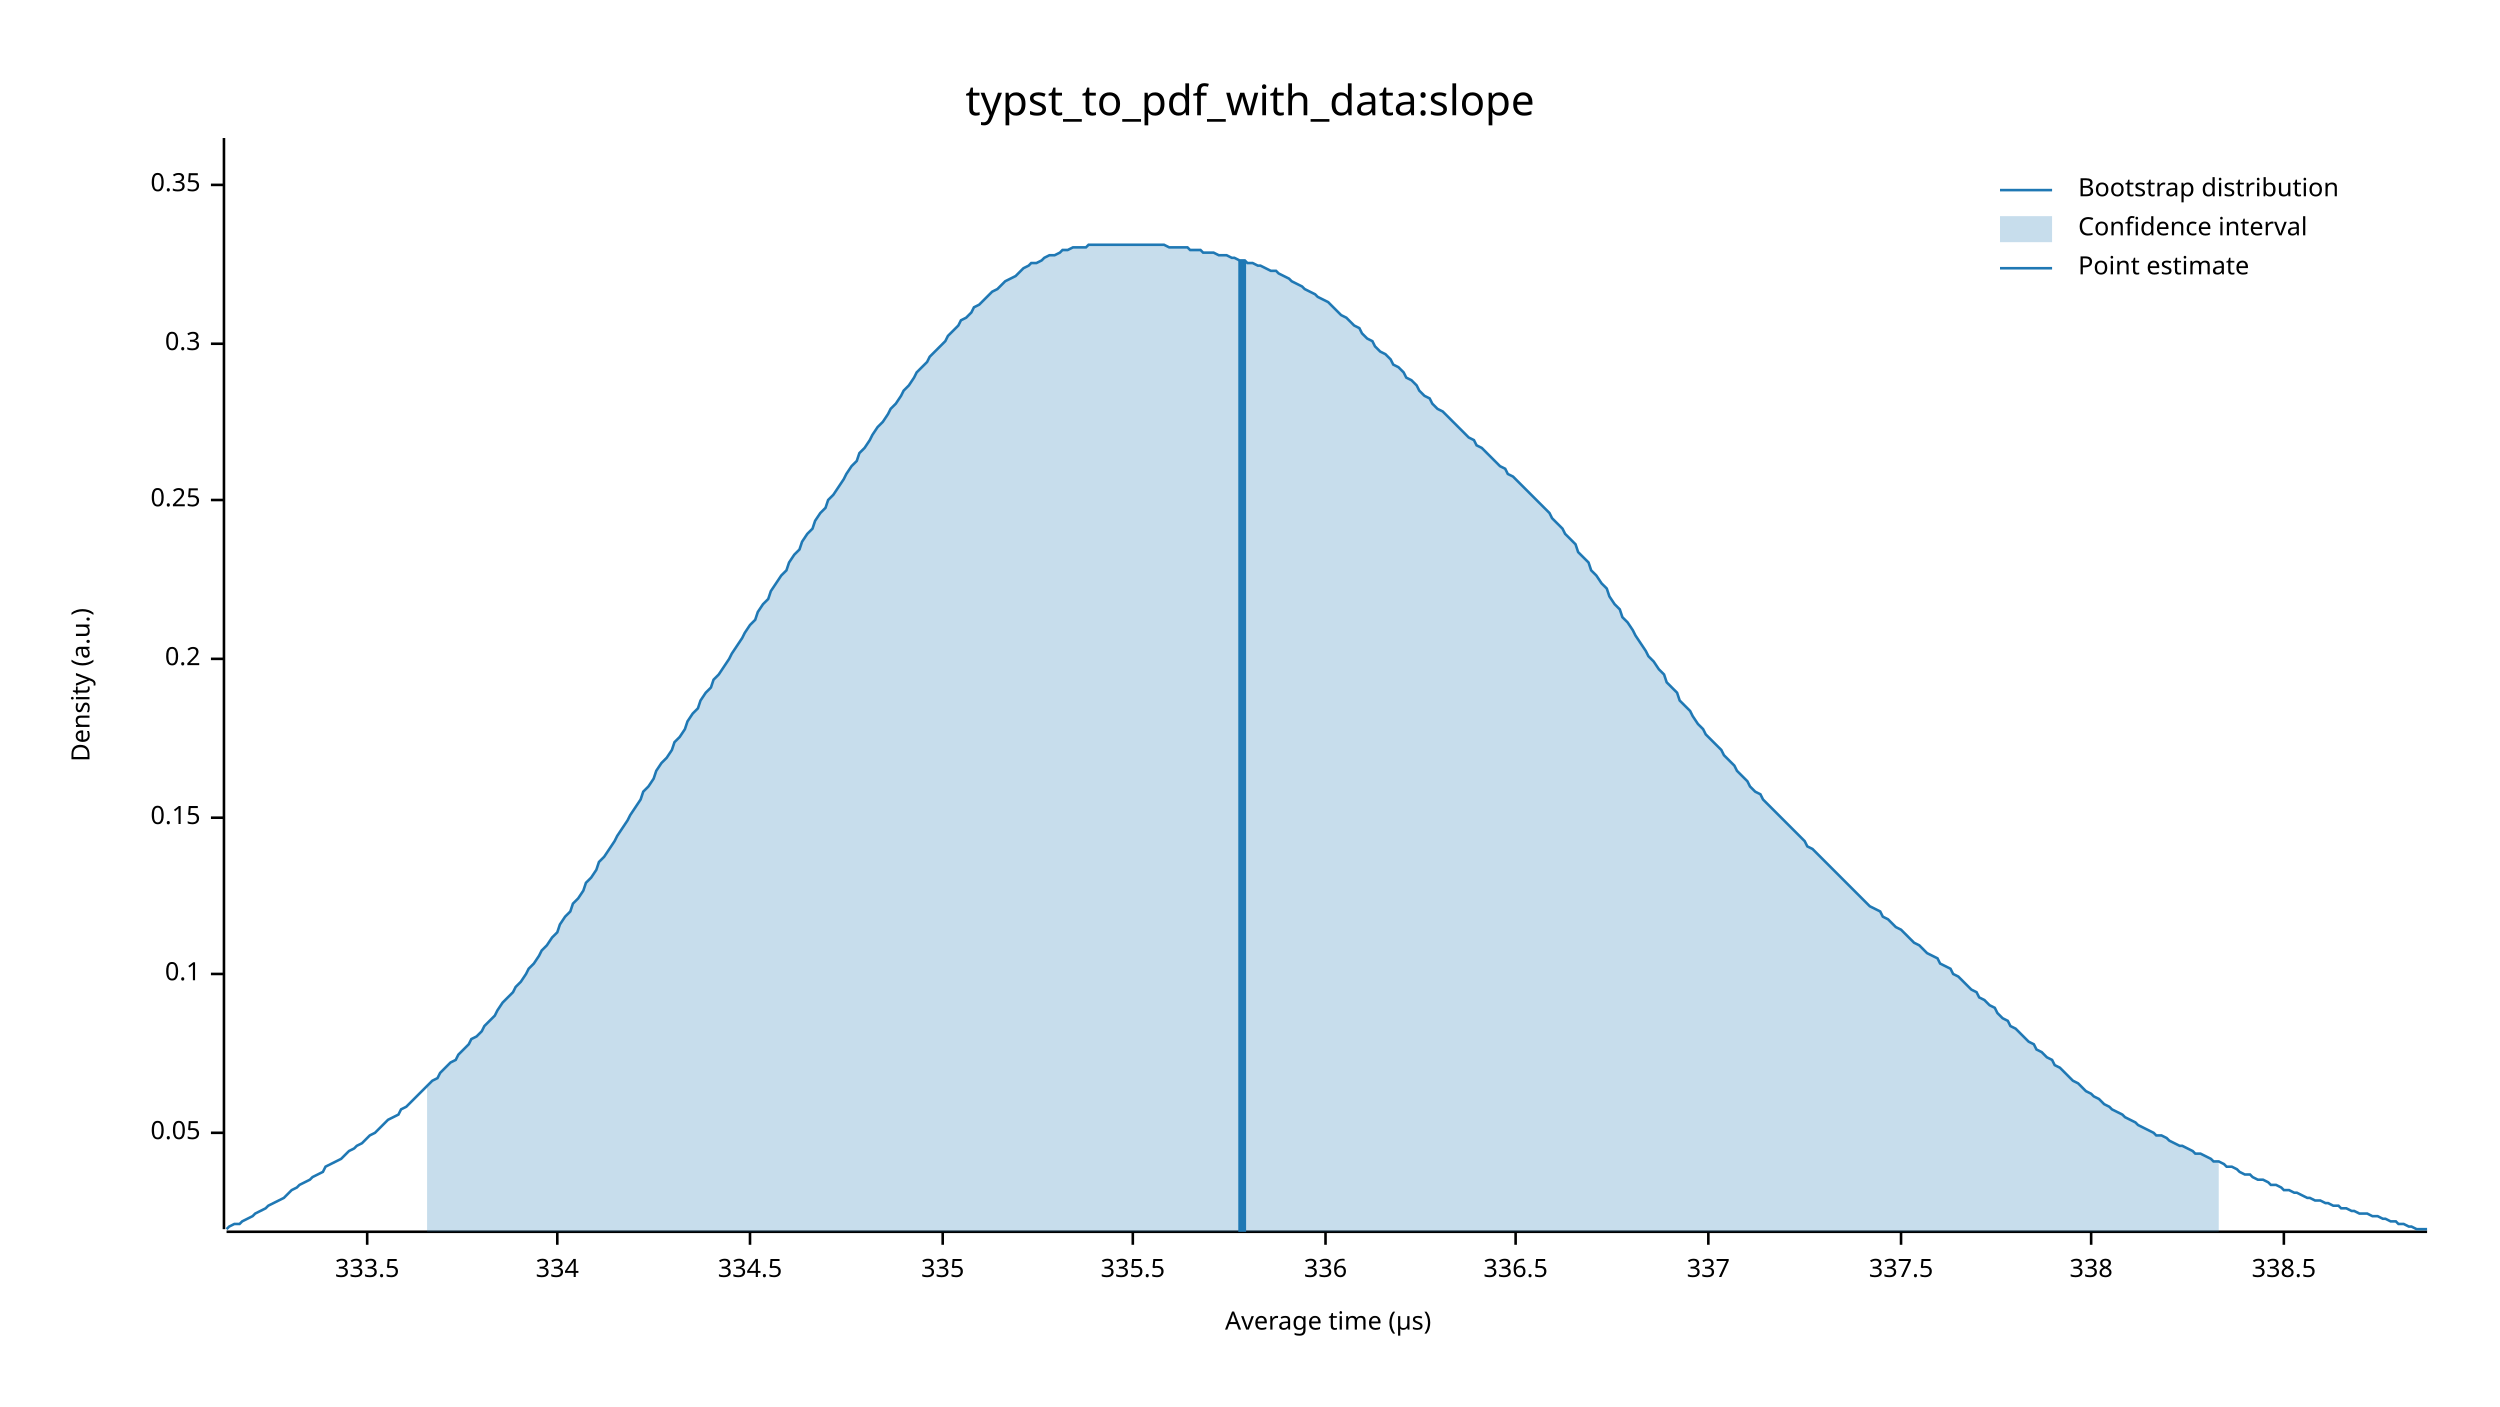
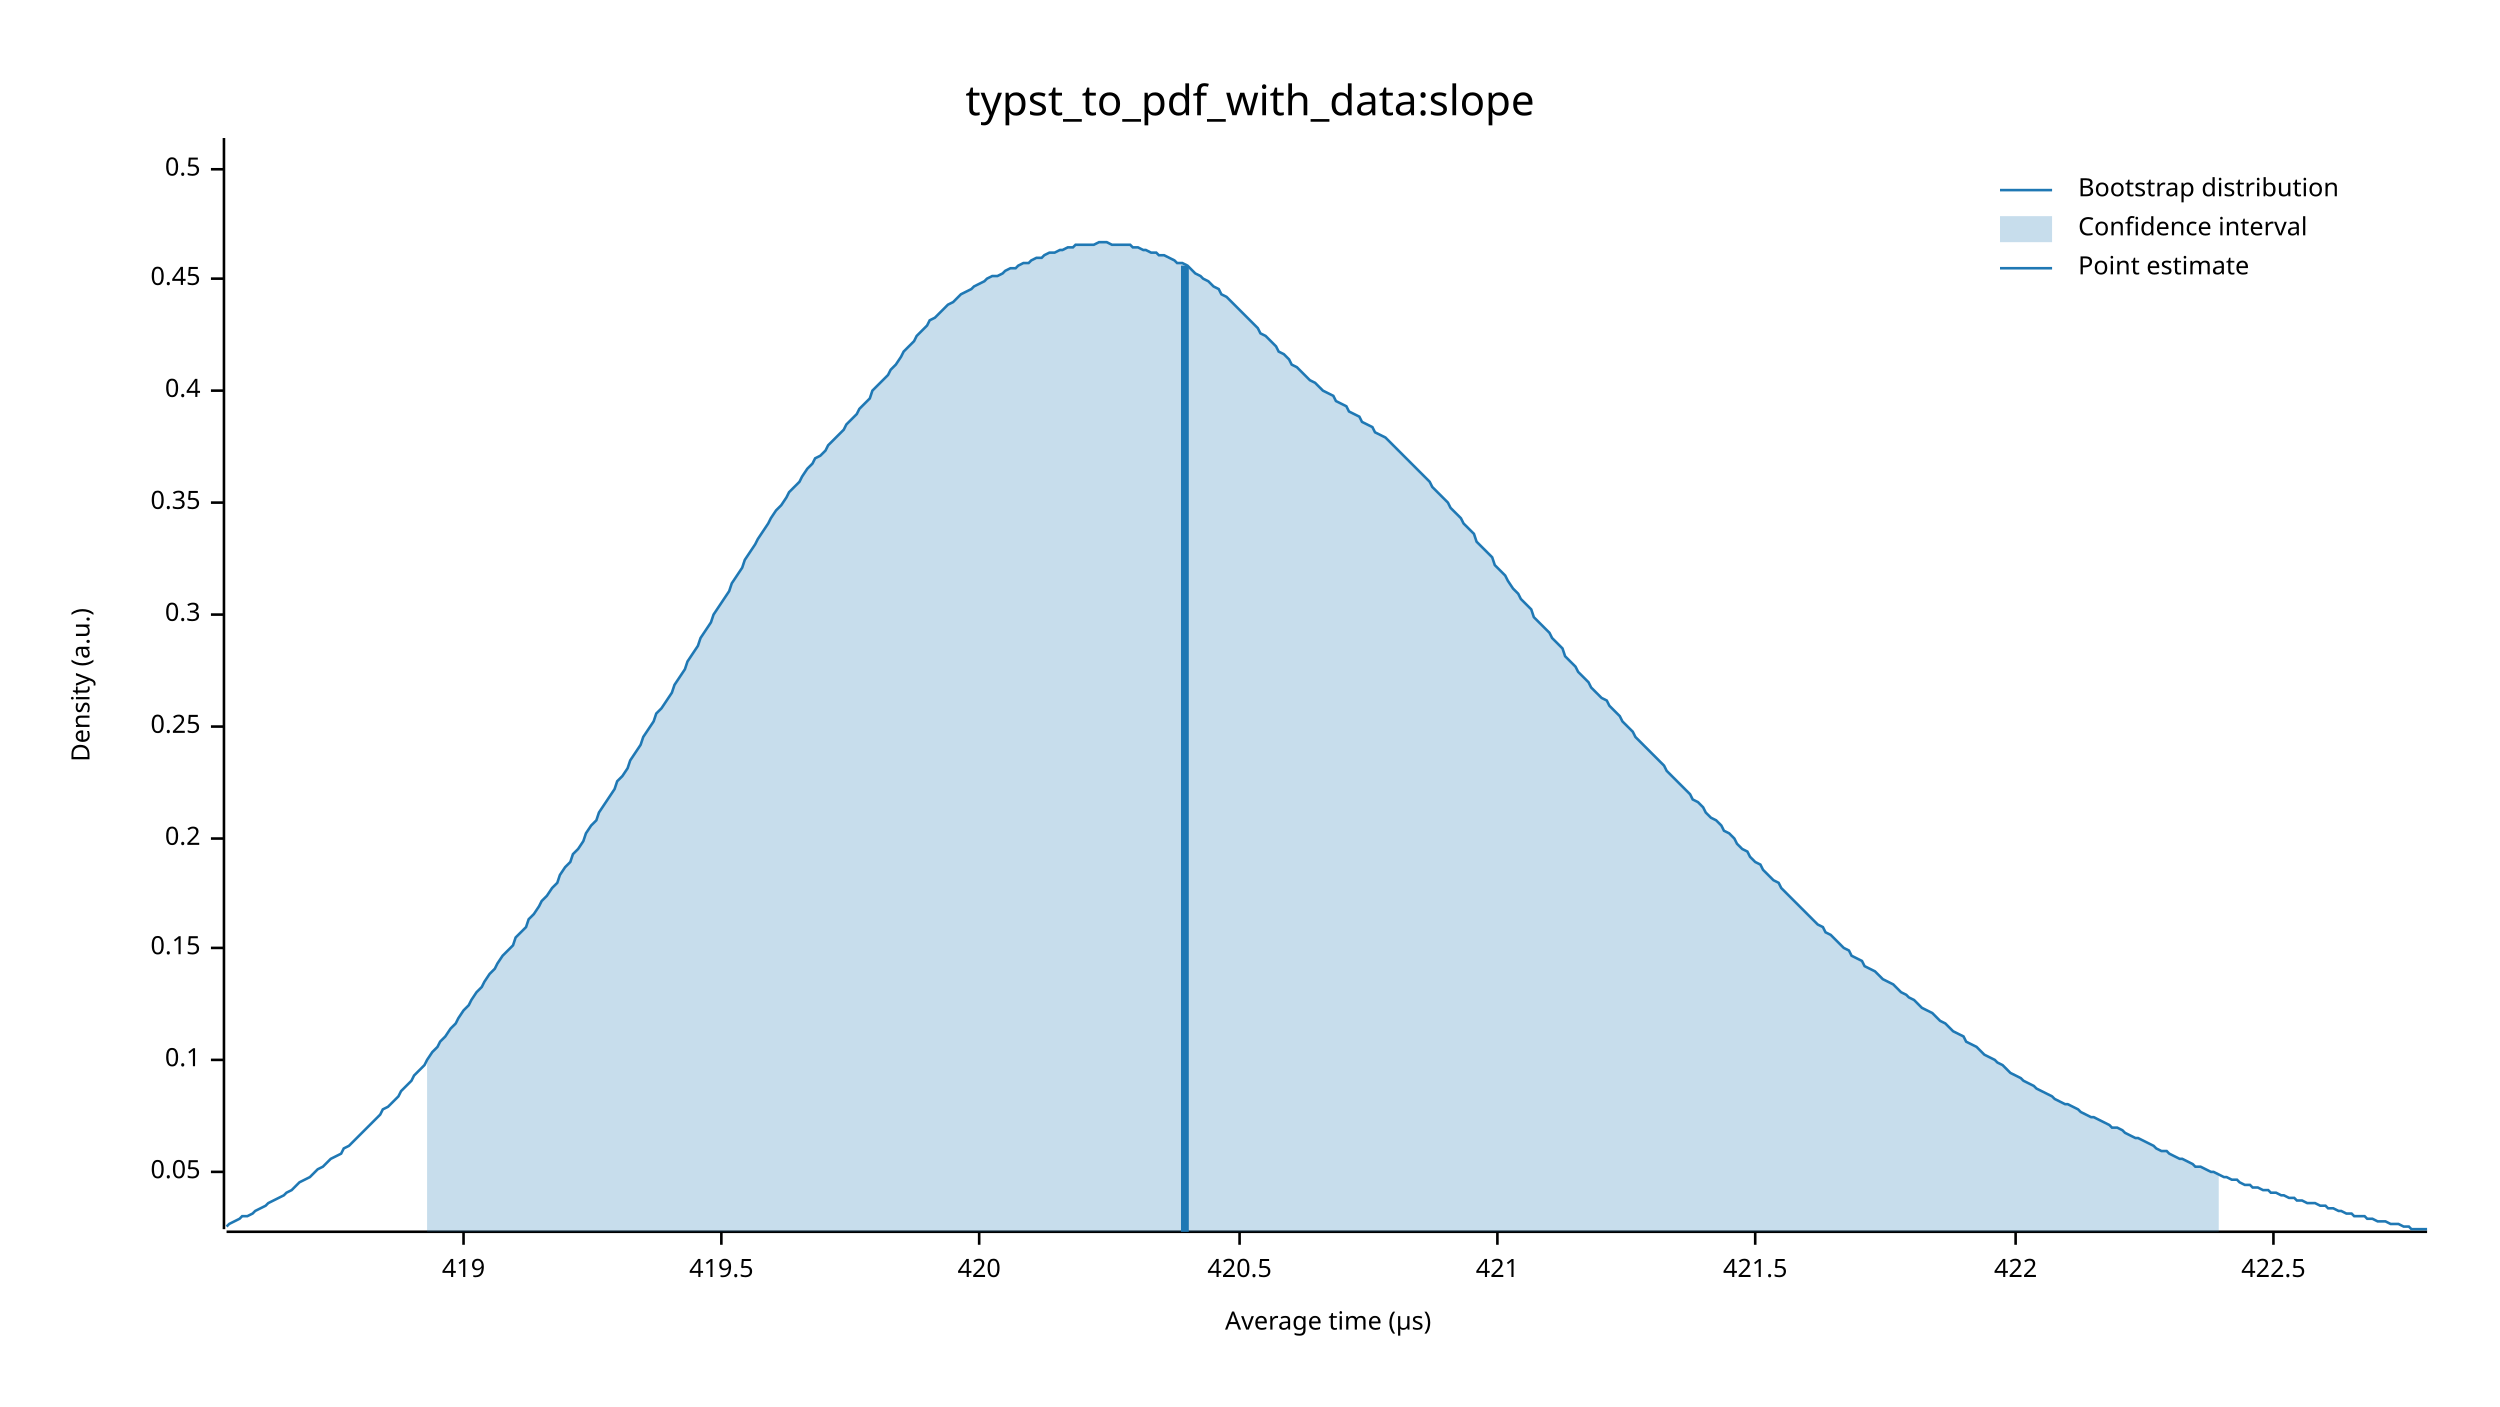
<svg xmlns="http://www.w3.org/2000/svg" width="960" height="540" viewBox="0 0 960 540">
  <text x="480" y="32" dy="0.76em" text-anchor="middle" font-family="sans-serif" font-size="16.129" opacity="1" fill="#000000">
typst_to_pdf_with_data:slope
</text>
  <text x="27" y="263" dy="0.76em" text-anchor="middle" font-family="sans-serif" font-size="9.677" opacity="1" fill="#000000" transform="rotate(270, 27, 263)">
Density (a.u.)
</text>
  <text x="510" y="513" dy="-0.5ex" text-anchor="middle" font-family="sans-serif" font-size="9.677" opacity="1" fill="#000000">
Average time (µs)
</text>
  <polyline fill="none" opacity="1" stroke="#000000" stroke-width="1" points="86,53 86,472 " />
-   <text x="77" y="435" dy="0.5ex" text-anchor="end" font-family="sans-serif" font-size="9.677" opacity="1" fill="#000000">
+   <text x="77" y="450" dy="0.5ex" text-anchor="end" font-family="sans-serif" font-size="9.677" opacity="1" fill="#000000">
0.05
</text>
-   <polyline fill="none" opacity="1" stroke="#000000" stroke-width="1" points="81,435 86,435 " />
-   <text x="77" y="374" dy="0.5ex" text-anchor="end" font-family="sans-serif" font-size="9.677" opacity="1" fill="#000000">
+   <polyline fill="none" opacity="1" stroke="#000000" stroke-width="1" points="81,450 86,450 " />
+   <text x="77" y="407" dy="0.5ex" text-anchor="end" font-family="sans-serif" font-size="9.677" opacity="1" fill="#000000">
0.1
</text>
-   <polyline fill="none" opacity="1" stroke="#000000" stroke-width="1" points="81,374 86,374 " />
-   <text x="77" y="314" dy="0.5ex" text-anchor="end" font-family="sans-serif" font-size="9.677" opacity="1" fill="#000000">
+   <polyline fill="none" opacity="1" stroke="#000000" stroke-width="1" points="81,407 86,407 " />
+   <text x="77" y="364" dy="0.5ex" text-anchor="end" font-family="sans-serif" font-size="9.677" opacity="1" fill="#000000">
0.15
</text>
-   <polyline fill="none" opacity="1" stroke="#000000" stroke-width="1" points="81,314 86,314 " />
-   <text x="77" y="253" dy="0.5ex" text-anchor="end" font-family="sans-serif" font-size="9.677" opacity="1" fill="#000000">
+   <polyline fill="none" opacity="1" stroke="#000000" stroke-width="1" points="81,364 86,364 " />
+   <text x="77" y="322" dy="0.5ex" text-anchor="end" font-family="sans-serif" font-size="9.677" opacity="1" fill="#000000">
0.2
</text>
-   <polyline fill="none" opacity="1" stroke="#000000" stroke-width="1" points="81,253 86,253 " />
-   <text x="77" y="192" dy="0.5ex" text-anchor="end" font-family="sans-serif" font-size="9.677" opacity="1" fill="#000000">
+   <polyline fill="none" opacity="1" stroke="#000000" stroke-width="1" points="81,322 86,322 " />
+   <text x="77" y="279" dy="0.5ex" text-anchor="end" font-family="sans-serif" font-size="9.677" opacity="1" fill="#000000">
0.25
</text>
-   <polyline fill="none" opacity="1" stroke="#000000" stroke-width="1" points="81,192 86,192 " />
-   <text x="77" y="132" dy="0.5ex" text-anchor="end" font-family="sans-serif" font-size="9.677" opacity="1" fill="#000000">
+   <polyline fill="none" opacity="1" stroke="#000000" stroke-width="1" points="81,279 86,279 " />
+   <text x="77" y="236" dy="0.5ex" text-anchor="end" font-family="sans-serif" font-size="9.677" opacity="1" fill="#000000">
0.3
</text>
-   <polyline fill="none" opacity="1" stroke="#000000" stroke-width="1" points="81,132 86,132 " />
-   <text x="77" y="71" dy="0.5ex" text-anchor="end" font-family="sans-serif" font-size="9.677" opacity="1" fill="#000000">
+   <polyline fill="none" opacity="1" stroke="#000000" stroke-width="1" points="81,236 86,236 " />
+   <text x="77" y="193" dy="0.5ex" text-anchor="end" font-family="sans-serif" font-size="9.677" opacity="1" fill="#000000">
0.35
</text>
-   <polyline fill="none" opacity="1" stroke="#000000" stroke-width="1" points="81,71 86,71 " />
+   <polyline fill="none" opacity="1" stroke="#000000" stroke-width="1" points="81,193 86,193 " />
+   <text x="77" y="150" dy="0.5ex" text-anchor="end" font-family="sans-serif" font-size="9.677" opacity="1" fill="#000000">
+ 0.4
+ </text>
+   <polyline fill="none" opacity="1" stroke="#000000" stroke-width="1" points="81,150 86,150 " />
+   <text x="77" y="107" dy="0.5ex" text-anchor="end" font-family="sans-serif" font-size="9.677" opacity="1" fill="#000000">
+ 0.45
+ </text>
+   <polyline fill="none" opacity="1" stroke="#000000" stroke-width="1" points="81,107 86,107 " />
+   <text x="77" y="65" dy="0.5ex" text-anchor="end" font-family="sans-serif" font-size="9.677" opacity="1" fill="#000000">
+ 0.5
+ </text>
+   <polyline fill="none" opacity="1" stroke="#000000" stroke-width="1" points="81,65 86,65 " />
  <polyline fill="none" opacity="1" stroke="#000000" stroke-width="1" points="87,473 932,473 " />
-   <text x="141" y="483" dy="0.76em" text-anchor="middle" font-family="sans-serif" font-size="9.677" opacity="1" fill="#000000">
- 333.5
+   <text x="178" y="483" dy="0.76em" text-anchor="middle" font-family="sans-serif" font-size="9.677" opacity="1" fill="#000000">
+ 419
</text>
-   <polyline fill="none" opacity="1" stroke="#000000" stroke-width="1" points="141,473 141,478 " />
-   <text x="214" y="483" dy="0.76em" text-anchor="middle" font-family="sans-serif" font-size="9.677" opacity="1" fill="#000000">
- 334
+   <polyline fill="none" opacity="1" stroke="#000000" stroke-width="1" points="178,473 178,478 " />
+   <text x="277" y="483" dy="0.76em" text-anchor="middle" font-family="sans-serif" font-size="9.677" opacity="1" fill="#000000">
+ 419.5
</text>
-   <polyline fill="none" opacity="1" stroke="#000000" stroke-width="1" points="214,473 214,478 " />
-   <text x="288" y="483" dy="0.76em" text-anchor="middle" font-family="sans-serif" font-size="9.677" opacity="1" fill="#000000">
- 334.5
+   <polyline fill="none" opacity="1" stroke="#000000" stroke-width="1" points="277,473 277,478 " />
+   <text x="376" y="483" dy="0.76em" text-anchor="middle" font-family="sans-serif" font-size="9.677" opacity="1" fill="#000000">
+ 420
</text>
-   <polyline fill="none" opacity="1" stroke="#000000" stroke-width="1" points="288,473 288,478 " />
-   <text x="362" y="483" dy="0.76em" text-anchor="middle" font-family="sans-serif" font-size="9.677" opacity="1" fill="#000000">
- 335
+   <polyline fill="none" opacity="1" stroke="#000000" stroke-width="1" points="376,473 376,478 " />
+   <text x="476" y="483" dy="0.76em" text-anchor="middle" font-family="sans-serif" font-size="9.677" opacity="1" fill="#000000">
+ 420.5
</text>
-   <polyline fill="none" opacity="1" stroke="#000000" stroke-width="1" points="362,473 362,478 " />
-   <text x="435" y="483" dy="0.76em" text-anchor="middle" font-family="sans-serif" font-size="9.677" opacity="1" fill="#000000">
- 335.5
+   <polyline fill="none" opacity="1" stroke="#000000" stroke-width="1" points="476,473 476,478 " />
+   <text x="575" y="483" dy="0.76em" text-anchor="middle" font-family="sans-serif" font-size="9.677" opacity="1" fill="#000000">
+ 421
</text>
-   <polyline fill="none" opacity="1" stroke="#000000" stroke-width="1" points="435,473 435,478 " />
-   <text x="509" y="483" dy="0.76em" text-anchor="middle" font-family="sans-serif" font-size="9.677" opacity="1" fill="#000000">
- 336
+   <polyline fill="none" opacity="1" stroke="#000000" stroke-width="1" points="575,473 575,478 " />
+   <text x="674" y="483" dy="0.76em" text-anchor="middle" font-family="sans-serif" font-size="9.677" opacity="1" fill="#000000">
+ 421.5
</text>
-   <polyline fill="none" opacity="1" stroke="#000000" stroke-width="1" points="509,473 509,478 " />
-   <text x="582" y="483" dy="0.76em" text-anchor="middle" font-family="sans-serif" font-size="9.677" opacity="1" fill="#000000">
- 336.5
+   <polyline fill="none" opacity="1" stroke="#000000" stroke-width="1" points="674,473 674,478 " />
+   <text x="774" y="483" dy="0.76em" text-anchor="middle" font-family="sans-serif" font-size="9.677" opacity="1" fill="#000000">
+ 422
</text>
-   <polyline fill="none" opacity="1" stroke="#000000" stroke-width="1" points="582,473 582,478 " />
-   <text x="656" y="483" dy="0.76em" text-anchor="middle" font-family="sans-serif" font-size="9.677" opacity="1" fill="#000000">
- 337
+   <polyline fill="none" opacity="1" stroke="#000000" stroke-width="1" points="774,473 774,478 " />
+   <text x="873" y="483" dy="0.76em" text-anchor="middle" font-family="sans-serif" font-size="9.677" opacity="1" fill="#000000">
+ 422.5
</text>
-   <polyline fill="none" opacity="1" stroke="#000000" stroke-width="1" points="656,473 656,478 " />
-   <text x="730" y="483" dy="0.76em" text-anchor="middle" font-family="sans-serif" font-size="9.677" opacity="1" fill="#000000">
- 337.5
- </text>
-   <polyline fill="none" opacity="1" stroke="#000000" stroke-width="1" points="730,473 730,478 " />
-   <text x="803" y="483" dy="0.76em" text-anchor="middle" font-family="sans-serif" font-size="9.677" opacity="1" fill="#000000">
- 338
- </text>
-   <polyline fill="none" opacity="1" stroke="#000000" stroke-width="1" points="803,473 803,478 " />
-   <text x="877" y="483" dy="0.76em" text-anchor="middle" font-family="sans-serif" font-size="9.677" opacity="1" fill="#000000">
- 338.5
- </text>
-   <polyline fill="none" opacity="1" stroke="#000000" stroke-width="1" points="877,473 877,478 " />
-   <polyline fill="none" opacity="1" stroke="#1F78B4" stroke-width="1" points="87,472 88,471 90,470 92,470 93,469 95,468 97,467 98,466 100,465 102,464 103,463 105,462 107,461 109,460 110,459 112,457 114,456 115,455 117,454 119,453 120,452 122,451 124,450 125,448 127,447 129,446 131,445 132,444 134,442 136,441 137,440 139,439 141,437 142,436 144,435 146,433 147,432 149,430 151,429 153,428 154,426 156,425 158,423 159,422 161,420 163,418 164,417 166,415 168,414 169,412 171,410 173,408 175,407 176,405 178,403 180,401 181,399 183,398 185,396 186,394 188,392 190,390 191,388 193,385 195,383 197,381 198,379 200,377 202,374 203,372 205,370 207,367 208,365 210,363 212,360 214,358 215,355 217,352 219,350 220,347 222,345 224,342 225,339 227,337 229,334 230,331 232,329 234,326 236,323 237,321 239,318 241,315 242,313 244,310 246,307 247,304 249,302 251,299 252,296 254,293 256,291 258,288 259,285 261,283 263,280 264,277 266,274 268,272 269,269 271,266 273,264 274,261 276,259 278,256 280,253 281,251 283,248 285,245 286,243 288,240 290,238 291,235 293,232 295,230 296,227 298,224 300,221 302,219 303,216 305,213 307,211 308,208 310,205 312,203 313,200 315,197 317,195 318,192 320,190 322,187 324,184 325,182 327,179 329,177 330,174 332,172 334,169 335,167 337,164 339,162 341,159 342,157 344,155 346,152 347,150 349,148 351,145 352,143 354,141 356,139 357,137 359,135 361,133 363,131 364,129 366,127 368,125 369,123 371,122 373,120 374,118 376,117 378,115 379,114 381,112 383,111 385,109 386,108 388,107 390,106 391,105 393,103 395,102 396,101 398,101 400,100 401,99 403,98 405,98 407,97 408,96 410,96 412,95 413,95 415,95 417,95 418,94 420,94 422,94 423,94 425,94 427,94 429,94 430,94 432,94 434,94 435,94 437,94 439,94 440,94 442,94 444,94 445,94 447,94 449,95 451,95 452,95 454,95 456,95 457,96 459,96 461,96 462,97 464,97 466,97 468,98 469,98 471,98 473,99 474,99 476,100 478,100 479,101 481,101 483,102 484,102 486,103 488,104 490,104 491,105 493,106 495,107 496,108 498,109 500,110 501,111 503,112 505,113 506,114 508,115 510,116 512,118 513,119 515,121 517,122 518,123 520,125 522,126 523,128 525,130 527,131 528,133 530,135 532,136 534,138 535,140 537,141 539,143 540,145 542,146 544,148 545,150 547,152 549,153 550,155 552,157 554,158 556,160 557,161 559,163 561,165 562,166 564,168 566,169 567,171 569,172 571,174 573,176 574,177 576,179 578,180 579,182 581,183 583,185 584,186 586,188 588,190 589,191 591,193 593,195 595,197 596,199 598,201 600,203 601,205 603,207 605,209 606,212 608,214 610,216 611,219 613,221 615,224 617,226 618,229 620,232 622,234 623,237 625,239 627,242 628,244 630,247 632,250 633,252 635,254 637,257 639,259 640,262 642,264 644,266 645,269 647,271 649,273 650,275 652,278 654,280 655,282 657,284 659,286 661,288 662,290 664,292 666,294 667,296 669,298 671,300 672,302 674,304 676,305 677,307 679,309 681,311 683,313 684,314 686,316 688,318 689,319 691,321 693,323 694,325 696,326 698,328 700,330 701,331 703,333 705,335 706,336 708,338 710,340 711,341 713,343 715,345 716,346 718,348 720,349 722,350 723,352 725,353 727,355 728,356 730,357 732,359 733,360 735,362 737,363 738,364 740,366 742,367 744,368 745,370 747,371 749,372 750,374 752,375 754,377 755,378 757,380 759,381 760,383 762,384 764,386 766,387 767,389 769,391 771,392 772,394 774,395 776,397 777,398 779,400 781,401 782,403 784,404 786,406 788,407 789,409 791,410 793,412 794,413 796,415 798,416 799,417 801,419 803,420 804,421 806,422 808,424 810,425 811,426 813,427 815,428 816,429 818,430 820,431 821,432 823,433 825,434 827,435 828,436 830,436 832,437 833,438 835,439 837,440 838,440 840,441 842,442 843,443 845,443 847,444 849,445 850,446 852,446 854,447 855,448 857,448 859,449 860,450 862,451 864,451 865,452 867,453 869,453 871,454 872,455 874,455 876,456 877,457 879,457 881,458 882,458 884,459 886,460 887,460 889,461 891,461 893,462 894,462 896,463 898,463 899,464 901,464 903,465 904,465 906,466 908,466 909,466 911,467 913,467 915,468 916,468 918,469 920,469 921,470 923,470 925,471 926,471 928,472 930,472 932,472 " />
-   <polygon opacity="0.25" fill="#1F78B4" points="164,417 166,415 168,414 169,412 171,410 173,408 175,407 176,405 178,403 180,401 181,399 183,398 185,396 186,394 188,392 190,390 191,388 193,385 195,383 197,381 198,379 200,377 202,374 203,372 205,370 207,367 208,365 210,363 212,360 214,358 215,355 217,352 219,350 220,347 222,345 224,342 225,339 227,337 229,334 230,331 232,329 234,326 236,323 237,321 239,318 241,315 242,313 244,310 246,307 247,304 249,302 251,299 252,296 254,293 256,291 258,288 259,285 261,283 263,280 264,277 266,274 268,272 269,269 271,266 273,264 274,261 276,259 278,256 280,253 281,251 283,248 285,245 286,243 288,240 290,238 291,235 293,232 295,230 296,227 298,224 300,221 302,219 303,216 305,213 307,211 308,208 310,205 312,203 313,200 315,197 317,195 318,192 320,190 322,187 324,184 325,182 327,179 329,177 330,174 332,172 334,169 335,167 337,164 339,162 341,159 342,157 344,155 346,152 347,150 349,148 351,145 352,143 354,141 356,139 357,137 359,135 361,133 363,131 364,129 366,127 368,125 369,123 371,122 373,120 374,118 376,117 378,115 379,114 381,112 383,111 385,109 386,108 388,107 390,106 391,105 393,103 395,102 396,101 398,101 400,100 401,99 403,98 405,98 407,97 408,96 410,96 412,95 413,95 415,95 417,95 418,94 420,94 422,94 423,94 425,94 427,94 429,94 430,94 432,94 434,94 435,94 437,94 439,94 440,94 442,94 444,94 445,94 447,94 449,95 451,95 452,95 454,95 456,95 457,96 459,96 461,96 462,97 464,97 466,97 468,98 469,98 471,98 473,99 474,99 476,100 478,100 479,101 481,101 483,102 484,102 486,103 488,104 490,104 491,105 493,106 495,107 496,108 498,109 500,110 501,111 503,112 505,113 506,114 508,115 510,116 512,118 513,119 515,121 517,122 518,123 520,125 522,126 523,128 525,130 527,131 528,133 530,135 532,136 534,138 535,140 537,141 539,143 540,145 542,146 544,148 545,150 547,152 549,153 550,155 552,157 554,158 556,160 557,161 559,163 561,165 562,166 564,168 566,169 567,171 569,172 571,174 573,176 574,177 576,179 578,180 579,182 581,183 583,185 584,186 586,188 588,190 589,191 591,193 593,195 595,197 596,199 598,201 600,203 601,205 603,207 605,209 606,212 608,214 610,216 611,219 613,221 615,224 617,226 618,229 620,232 622,234 623,237 625,239 627,242 628,244 630,247 632,250 633,252 635,254 637,257 639,259 640,262 642,264 644,266 645,269 647,271 649,273 650,275 652,278 654,280 655,282 657,284 659,286 661,288 662,290 664,292 666,294 667,296 669,298 671,300 672,302 674,304 676,305 677,307 679,309 681,311 683,313 684,314 686,316 688,318 689,319 691,321 693,323 694,325 696,326 698,328 700,330 701,331 703,333 705,335 706,336 708,338 710,340 711,341 713,343 715,345 716,346 718,348 720,349 722,350 723,352 725,353 727,355 728,356 730,357 732,359 733,360 735,362 737,363 738,364 740,366 742,367 744,368 745,370 747,371 749,372 750,374 752,375 754,377 755,378 757,380 759,381 760,383 762,384 764,386 766,387 767,389 769,391 771,392 772,394 774,395 776,397 777,398 779,400 781,401 782,403 784,404 786,406 788,407 789,409 791,410 793,412 794,413 796,415 798,416 799,417 801,419 803,420 804,421 806,422 808,424 810,425 811,426 813,427 815,428 816,429 818,430 820,431 821,432 823,433 825,434 827,435 828,436 830,436 832,437 833,438 835,439 837,440 838,440 840,441 842,442 843,443 845,443 847,444 849,445 850,446 852,446 852,473 164,473 " />
-   <polyline fill="none" opacity="1" stroke="#1F78B4" stroke-width="3" points="477,473 477,100 " />
+   <polyline fill="none" opacity="1" stroke="#000000" stroke-width="1" points="873,473 873,478 " />
+   <polyline fill="none" opacity="1" stroke="#1F78B4" stroke-width="1" points="87,471 88,470 90,469 92,468 93,467 95,467 97,466 98,465 100,464 102,463 103,462 105,461 107,460 109,459 110,458 112,457 114,455 115,454 117,453 119,452 120,451 122,449 124,448 125,447 127,445 129,444 131,443 132,441 134,440 136,438 137,437 139,435 141,433 142,432 144,430 146,428 147,426 149,425 151,423 153,421 154,419 156,417 158,415 159,413 161,411 163,409 164,407 166,404 168,402 169,400 171,398 173,395 175,393 176,391 178,388 180,386 181,384 183,381 185,379 186,377 188,374 190,372 191,370 193,367 195,365 197,363 198,360 200,358 202,356 203,353 205,351 207,348 208,346 210,344 212,341 214,339 215,336 217,333 219,331 220,328 222,326 224,323 225,320 227,317 229,315 230,312 232,309 234,306 236,303 237,300 239,298 241,295 242,292 244,289 246,286 247,283 249,280 251,277 252,274 254,272 256,269 258,266 259,263 261,260 263,257 264,254 266,251 268,248 269,245 271,242 273,239 274,236 276,233 278,230 280,227 281,224 283,221 285,218 286,215 288,212 290,209 291,207 293,204 295,201 296,199 298,196 300,194 302,191 303,189 305,187 307,185 308,183 310,180 312,178 313,176 315,175 317,173 318,171 320,169 322,167 324,165 325,163 327,161 329,159 330,157 332,155 334,153 335,150 337,148 339,146 341,144 342,142 344,140 346,137 347,135 349,133 351,131 352,129 354,127 356,125 357,123 359,122 361,120 363,118 364,117 366,116 368,114 369,113 371,112 373,111 374,110 376,109 378,108 379,107 381,106 383,106 385,105 386,104 388,103 390,103 391,102 393,101 395,101 396,100 398,99 400,99 401,98 403,97 405,97 407,96 408,96 410,95 412,95 413,94 415,94 417,94 418,94 420,94 422,93 423,93 425,93 427,94 429,94 430,94 432,94 434,94 435,95 437,95 439,96 440,96 442,97 444,97 445,98 447,98 449,99 451,100 452,101 454,101 456,102 457,103 459,105 461,106 462,107 464,108 466,110 468,111 469,113 471,114 473,116 474,117 476,119 478,121 479,122 481,124 483,126 484,128 486,129 488,131 490,133 491,135 493,136 495,138 496,140 498,141 500,143 501,144 503,146 505,147 506,148 508,150 510,151 512,152 513,154 515,155 517,156 518,158 520,159 522,160 523,162 525,163 527,164 528,166 530,167 532,168 534,170 535,171 537,173 539,175 540,176 542,178 544,180 545,181 547,183 549,185 550,187 552,189 554,191 556,193 557,195 559,197 561,199 562,201 564,203 566,205 567,208 569,210 571,212 573,214 574,217 576,219 578,221 579,223 581,226 583,228 584,230 586,232 588,234 589,237 591,239 593,241 595,243 596,245 598,247 600,249 601,252 603,254 605,256 606,258 608,260 610,262 611,264 613,266 615,268 617,269 618,271 620,273 622,275 623,277 625,279 627,281 628,283 630,285 632,287 633,288 635,290 637,292 639,294 640,296 642,298 644,300 645,301 647,303 649,305 650,307 652,308 654,310 655,312 657,314 659,315 661,317 662,319 664,320 666,322 667,324 669,326 671,327 672,329 674,331 676,332 677,334 679,336 681,338 683,339 684,341 686,343 688,345 689,346 691,348 693,350 694,351 696,353 698,355 700,356 701,358 703,359 705,361 706,362 708,364 710,365 711,367 713,368 715,369 716,371 718,372 720,373 722,375 723,376 725,377 727,378 728,379 730,381 732,382 733,383 735,384 737,386 738,387 740,388 742,389 744,391 745,392 747,393 749,395 750,396 752,397 754,398 755,400 757,401 759,402 760,403 762,405 764,406 766,407 767,408 769,409 771,411 772,412 774,413 776,414 777,415 779,416 781,417 782,418 784,419 786,420 788,421 789,422 791,423 793,424 794,424 796,425 798,426 799,427 801,428 803,429 804,429 806,430 808,431 810,432 811,433 813,433 815,434 816,435 818,436 820,437 821,437 823,438 825,439 827,440 828,441 830,442 832,442 833,443 835,444 837,445 838,445 840,446 842,447 843,448 845,448 847,449 849,450 850,450 852,451 854,452 855,452 857,453 859,453 860,454 862,455 864,455 865,456 867,456 869,457 871,457 872,458 874,458 876,459 877,459 879,460 881,460 882,461 884,461 886,462 887,462 889,462 891,463 893,463 894,464 896,464 898,465 899,465 901,466 903,466 904,467 906,467 908,467 909,468 911,468 913,469 915,469 916,469 918,470 920,470 921,470 923,471 925,471 926,472 928,472 930,472 932,472 " />
+   <polygon opacity="0.25" fill="#1F78B4" points="164,407 166,404 168,402 169,400 171,398 173,395 175,393 176,391 178,388 180,386 181,384 183,381 185,379 186,377 188,374 190,372 191,370 193,367 195,365 197,363 198,360 200,358 202,356 203,353 205,351 207,348 208,346 210,344 212,341 214,339 215,336 217,333 219,331 220,328 222,326 224,323 225,320 227,317 229,315 230,312 232,309 234,306 236,303 237,300 239,298 241,295 242,292 244,289 246,286 247,283 249,280 251,277 252,274 254,272 256,269 258,266 259,263 261,260 263,257 264,254 266,251 268,248 269,245 271,242 273,239 274,236 276,233 278,230 280,227 281,224 283,221 285,218 286,215 288,212 290,209 291,207 293,204 295,201 296,199 298,196 300,194 302,191 303,189 305,187 307,185 308,183 310,180 312,178 313,176 315,175 317,173 318,171 320,169 322,167 324,165 325,163 327,161 329,159 330,157 332,155 334,153 335,150 337,148 339,146 341,144 342,142 344,140 346,137 347,135 349,133 351,131 352,129 354,127 356,125 357,123 359,122 361,120 363,118 364,117 366,116 368,114 369,113 371,112 373,111 374,110 376,109 378,108 379,107 381,106 383,106 385,105 386,104 388,103 390,103 391,102 393,101 395,101 396,100 398,99 400,99 401,98 403,97 405,97 407,96 408,96 410,95 412,95 413,94 415,94 417,94 418,94 420,94 422,93 423,93 425,93 427,94 429,94 430,94 432,94 434,94 435,95 437,95 439,96 440,96 442,97 444,97 445,98 447,98 449,99 451,100 452,101 454,101 456,102 457,103 459,105 461,106 462,107 464,108 466,110 468,111 469,113 471,114 473,116 474,117 476,119 478,121 479,122 481,124 483,126 484,128 486,129 488,131 490,133 491,135 493,136 495,138 496,140 498,141 500,143 501,144 503,146 505,147 506,148 508,150 510,151 512,152 513,154 515,155 517,156 518,158 520,159 522,160 523,162 525,163 527,164 528,166 530,167 532,168 534,170 535,171 537,173 539,175 540,176 542,178 544,180 545,181 547,183 549,185 550,187 552,189 554,191 556,193 557,195 559,197 561,199 562,201 564,203 566,205 567,208 569,210 571,212 573,214 574,217 576,219 578,221 579,223 581,226 583,228 584,230 586,232 588,234 589,237 591,239 593,241 595,243 596,245 598,247 600,249 601,252 603,254 605,256 606,258 608,260 610,262 611,264 613,266 615,268 617,269 618,271 620,273 622,275 623,277 625,279 627,281 628,283 630,285 632,287 633,288 635,290 637,292 639,294 640,296 642,298 644,300 645,301 647,303 649,305 650,307 652,308 654,310 655,312 657,314 659,315 661,317 662,319 664,320 666,322 667,324 669,326 671,327 672,329 674,331 676,332 677,334 679,336 681,338 683,339 684,341 686,343 688,345 689,346 691,348 693,350 694,351 696,353 698,355 700,356 701,358 703,359 705,361 706,362 708,364 710,365 711,367 713,368 715,369 716,371 718,372 720,373 722,375 723,376 725,377 727,378 728,379 730,381 732,382 733,383 735,384 737,386 738,387 740,388 742,389 744,391 745,392 747,393 749,395 750,396 752,397 754,398 755,400 757,401 759,402 760,403 762,405 764,406 766,407 767,408 769,409 771,411 772,412 774,413 776,414 777,415 779,416 781,417 782,418 784,419 786,420 788,421 789,422 791,423 793,424 794,424 796,425 798,426 799,427 801,428 803,429 804,429 806,430 808,431 810,432 811,433 813,433 815,434 816,435 818,436 820,437 821,437 823,438 825,439 827,440 828,441 830,442 832,442 833,443 835,444 837,445 838,445 840,446 842,447 843,448 845,448 847,449 849,450 850,450 852,451 852,473 164,473 " />
+   <polyline fill="none" opacity="1" stroke="#1F78B4" stroke-width="3" points="455,473 455,102 " />
  <text x="798" y="68" dy="0.76em" text-anchor="start" font-family="sans-serif" font-size="9.677" opacity="1" fill="#000000">
Bootstrap distribution
</text>
  <text x="798" y="83" dy="0.76em" text-anchor="start" font-family="sans-serif" font-size="9.677" opacity="1" fill="#000000">
Confidence interval
</text>
  <text x="798" y="98" dy="0.76em" text-anchor="start" font-family="sans-serif" font-size="9.677" opacity="1" fill="#000000">
Point estimate
</text>
  <polyline fill="none" opacity="1" stroke="#1F78B4" stroke-width="1" points="768,73 788,73 " />
  <rect x="768" y="83" width="20" height="10" opacity="0.25" fill="#1F78B4" stroke="none" />
  <polyline fill="none" opacity="1" stroke="#1F78B4" stroke-width="1" points="768,103 788,103 " />
</svg>
